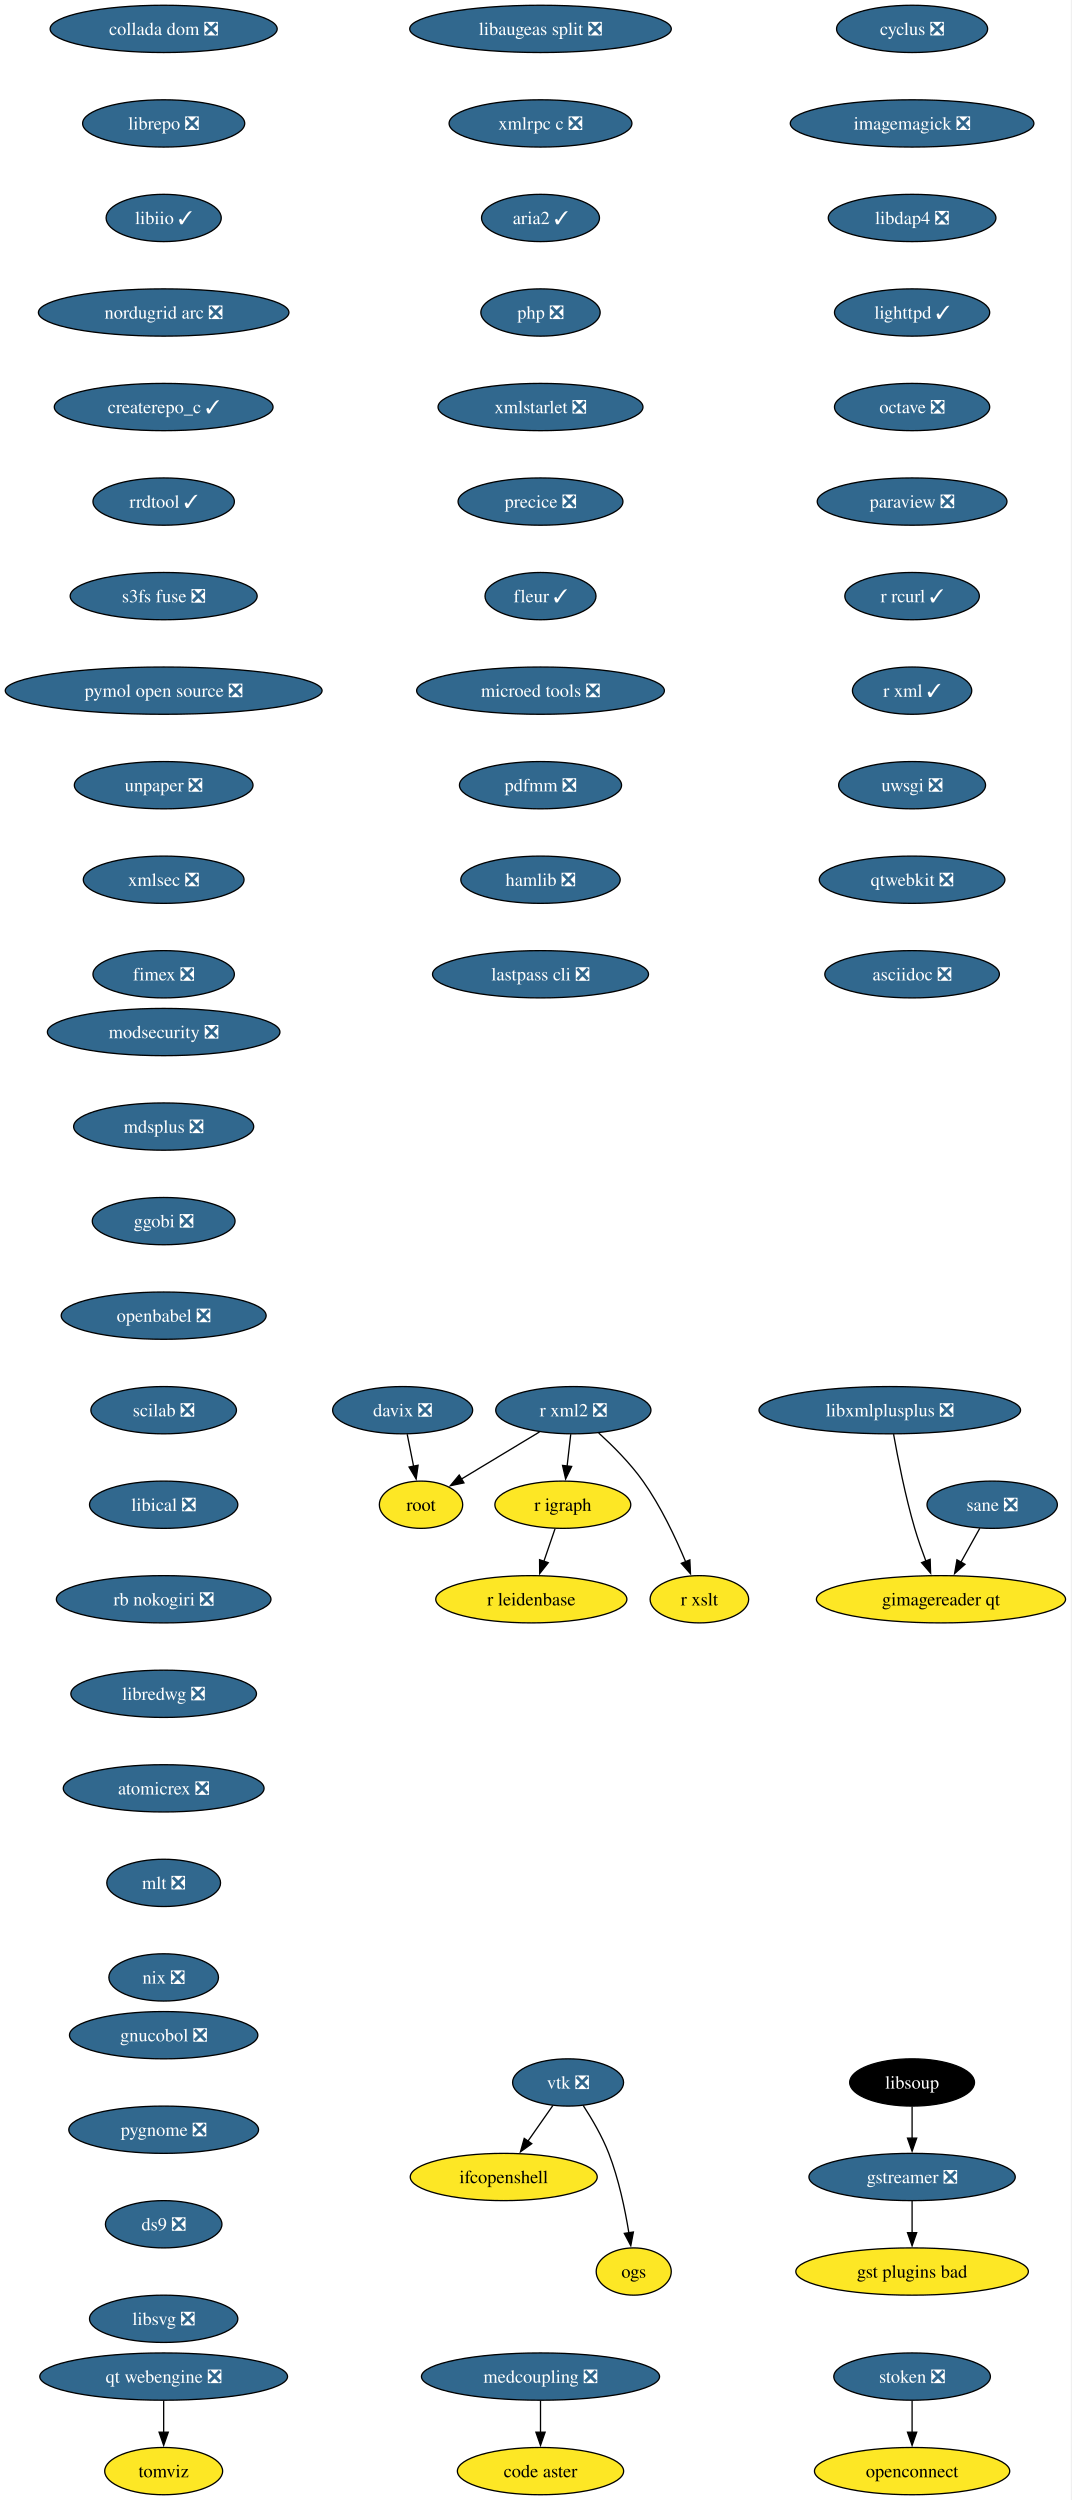
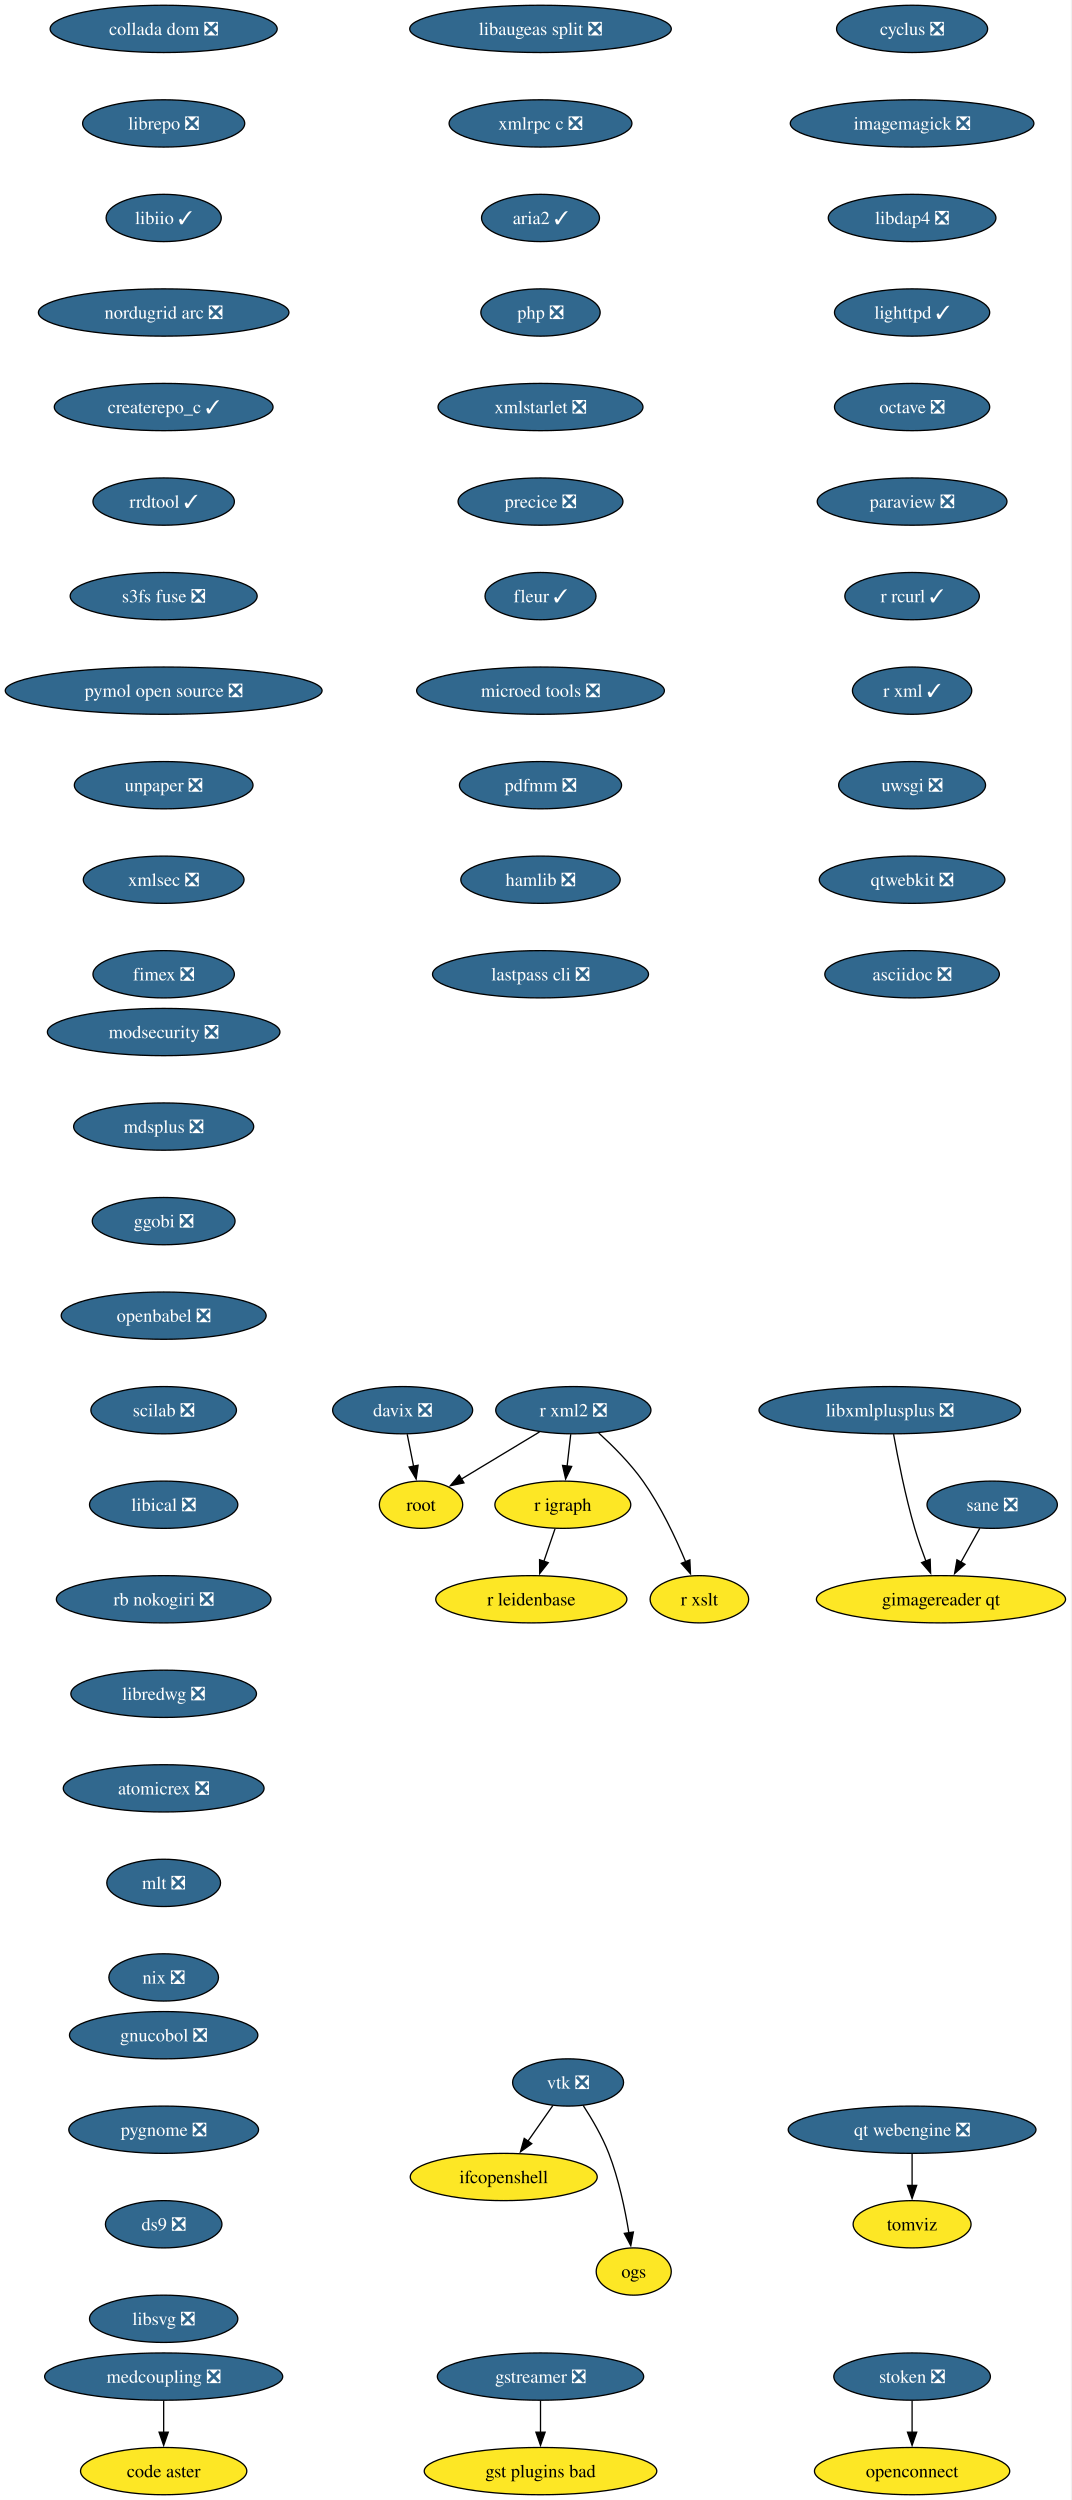
<svg xmlns="http://www.w3.org/2000/svg" xmlns:xlink="http://www.w3.org/1999/xlink" width="816pt" height="1904pt" viewBox="0.00 0.00 816.00 1904.00">
  <g id="graph0" class="graph" transform="scale(1 1) rotate(0) translate(4 1900)">
    <polygon fill="white" stroke="none" points="-4,4 -4,-1900 811.53,-1900 811.53,4 -4,4" />
    <g id="node1" class="node">
      <g id="a_node1">
        <a xlink:href="https://github.com/conda-forge/cyclus-feedstock/pull/109" xlink:title="cyclus ❎">
          <ellipse fill="#31688e" stroke="black" cx="690.65" cy="-1878" rx="57.52" ry="18" />
          <text xml:space="preserve" text-anchor="middle" x="690.65" y="-1873.33" font-family="Times,serif" font-size="14.00" fill="white">cyclus ❎</text>
        </a>
      </g>
    </g>
    <g id="node2" class="node">
      <g id="a_node2">
        <a xlink:href="https://github.com/conda-forge/imagemagick-feedstock/pull/351" xlink:title="imagemagick ❎">
          <ellipse fill="#31688e" stroke="black" cx="690.65" cy="-1806" rx="92.77" ry="18" />
          <text xml:space="preserve" text-anchor="middle" x="690.65" y="-1801.33" font-family="Times,serif" font-size="14.00" fill="white">imagemagick ❎</text>
        </a>
      </g>
    </g>
    <g id="node5" class="node">
      <g id="a_node5">
        <a xlink:href="https://github.com/conda-forge/libdap4-feedstock/pull/47" xlink:title="libdap4 ❎">
          <ellipse fill="#31688e" stroke="black" cx="690.65" cy="-1734" rx="63.84" ry="18" />
          <text xml:space="preserve" text-anchor="middle" x="690.65" y="-1729.33" font-family="Times,serif" font-size="14.00" fill="white">libdap4 ❎</text>
        </a>
      </g>
    </g>
    <g id="node3" class="node">
      <g id="a_node3">
        <a xlink:href="https://github.com/conda-forge/gstreamer-feedstock/pull/160" xlink:title="gstreamer ❎">
-           <ellipse fill="#31688e" stroke="black" cx="690.65" cy="-242" rx="78.57" ry="18" />
-           <text xml:space="preserve" text-anchor="middle" x="690.65" y="-237.32" font-family="Times,serif" font-size="14.00" fill="white">gstreamer ❎</text>
+           <ellipse fill="#31688e" stroke="black" cx="407.65" cy="-90" rx="78.57" ry="18" />
+           <text xml:space="preserve" text-anchor="middle" x="407.65" y="-85.33" font-family="Times,serif" font-size="14.00" fill="white">gstreamer ❎</text>
        </a>
      </g>
    </g>
    <g id="node4" class="node">
      <g id="a_node4">
        <a xlink:href="https://github.com/conda-forge/gst-plugins-bad-feedstock" xlink:title="gst plugins bad">
-           <ellipse fill="#fde725" stroke="black" cx="690.65" cy="-170" rx="88.56" ry="18" />
-           <text xml:space="preserve" text-anchor="middle" x="690.65" y="-165.32" font-family="Times,serif" font-size="14.00">gst plugins bad</text>
+           <ellipse fill="#fde725" stroke="black" cx="407.65" cy="-18" rx="88.56" ry="18" />
+           <text xml:space="preserve" text-anchor="middle" x="407.65" y="-13.32" font-family="Times,serif" font-size="14.00">gst plugins bad</text>
        </a>
      </g>
    </g>
    <g id="edge2" class="edge">
-       <path fill="none" stroke="black" d="M690.65,-223.7C690.65,-216.41 690.65,-207.73 690.65,-199.54" />
-       <polygon fill="black" stroke="black" points="694.15,-199.62 690.65,-189.62 687.15,-199.62 694.15,-199.62" />
+       <path fill="none" stroke="black" d="M407.65,-71.7C407.65,-64.41 407.65,-55.73 407.65,-47.54" />
+       <polygon fill="black" stroke="black" points="411.15,-47.62 407.65,-37.62 404.15,-47.62 411.15,-47.62" />
    </g>
    <g id="node6" class="node">
      <g id="a_node6">
        <a xlink:href="https://github.com/conda-forge/lighttpd-feedstock/pull/47" xlink:title="lighttpd ✓">
          <ellipse fill="#31688e" stroke="black" cx="690.65" cy="-1662" rx="59.1" ry="18" />
          <text xml:space="preserve" text-anchor="middle" x="690.65" y="-1657.33" font-family="Times,serif" font-size="14.00" fill="white">lighttpd ✓</text>
        </a>
      </g>
    </g>
    <g id="node7" class="node">
      <g id="a_node7">
        <a xlink:href="https://github.com/conda-forge/octave-feedstock/pull/145" xlink:title="octave ❎">
          <ellipse fill="#31688e" stroke="black" cx="690.65" cy="-1590" rx="59.1" ry="18" />
          <text xml:space="preserve" text-anchor="middle" x="690.65" y="-1585.33" font-family="Times,serif" font-size="14.00" fill="white">octave ❎</text>
        </a>
      </g>
    </g>
    <g id="node8" class="node">
      <g id="a_node8">
        <a xlink:href="https://github.com/conda-forge/paraview-feedstock/pull/306" xlink:title="paraview ❎">
          <ellipse fill="#31688e" stroke="black" cx="690.65" cy="-1518" rx="72.25" ry="18" />
          <text xml:space="preserve" text-anchor="middle" x="690.65" y="-1513.33" font-family="Times,serif" font-size="14.00" fill="white">paraview ❎</text>
        </a>
      </g>
    </g>
    <g id="node9" class="node">
      <g id="a_node9">
        <a xlink:href="https://github.com/conda-forge/r-rcurl-feedstock/pull/36" xlink:title="r rcurl ✓">
          <ellipse fill="#31688e" stroke="black" cx="690.65" cy="-1446" rx="51.21" ry="18" />
          <text xml:space="preserve" text-anchor="middle" x="690.65" y="-1441.33" font-family="Times,serif" font-size="14.00" fill="white">r rcurl ✓</text>
        </a>
      </g>
    </g>
    <g id="node12" class="node">
      <g id="a_node12">
        <a xlink:href="https://github.com/conda-forge/r-xml-feedstock/pull/52" xlink:title="r xml ✓">
          <ellipse fill="#31688e" stroke="black" cx="690.65" cy="-1374" rx="45.42" ry="18" />
          <text xml:space="preserve" text-anchor="middle" x="690.65" y="-1369.33" font-family="Times,serif" font-size="14.00" fill="white">r xml ✓</text>
        </a>
      </g>
    </g>
    <g id="node10" class="node">
      <g id="a_node10">
        <a xlink:href="https://github.com/conda-forge/r-igraph-feedstock" xlink:title="r igraph">
          <ellipse fill="#fde725" stroke="black" cx="424.65" cy="-754" rx="51.74" ry="18" />
          <text xml:space="preserve" text-anchor="middle" x="424.65" y="-749.33" font-family="Times,serif" font-size="14.00">r igraph</text>
        </a>
      </g>
    </g>
    <g id="node11" class="node">
      <g id="a_node11">
        <a xlink:href="https://github.com/conda-forge/r-leidenbase-feedstock" xlink:title="r leidenbase">
          <ellipse fill="#fde725" stroke="black" cx="400.65" cy="-682" rx="72.78" ry="18" />
          <text xml:space="preserve" text-anchor="middle" x="400.65" y="-677.33" font-family="Times,serif" font-size="14.00">r leidenbase</text>
        </a>
      </g>
    </g>
    <g id="edge8" class="edge">
      <path fill="none" stroke="black" d="M418.72,-735.7C416.16,-728.24 413.11,-719.32 410.24,-710.97" />
      <polygon fill="black" stroke="black" points="413.56,-709.86 407.01,-701.54 406.94,-712.13 413.56,-709.86" />
    </g>
    <g id="node13" class="node">
      <g id="a_node13">
        <a xlink:href="https://github.com/conda-forge/uwsgi-feedstock/pull/101" xlink:title="uwsgi ❎">
          <ellipse fill="#31688e" stroke="black" cx="690.65" cy="-1302" rx="55.94" ry="18" />
          <text xml:space="preserve" text-anchor="middle" x="690.65" y="-1297.33" font-family="Times,serif" font-size="14.00" fill="white">uwsgi ❎</text>
        </a>
      </g>
    </g>
    <g id="node17" class="node">
      <g id="a_node17">
        <a xlink:href="https://github.com/conda-forge/qtwebkit-feedstock/pull/40" xlink:title="qtwebkit ❎">
          <ellipse fill="#31688e" stroke="black" cx="690.65" cy="-1230" rx="70.68" ry="18" />
          <text xml:space="preserve" text-anchor="middle" x="690.65" y="-1225.33" font-family="Times,serif" font-size="14.00" fill="white">qtwebkit ❎</text>
        </a>
      </g>
    </g>
    <g id="node14" class="node">
      <g id="a_node14">
        <a xlink:href="https://github.com/conda-forge/r-xml2-feedstock/pull/41" xlink:title="r xml2 ❎">
          <ellipse fill="#31688e" stroke="black" cx="432.65" cy="-826" rx="59.1" ry="18" />
          <text xml:space="preserve" text-anchor="middle" x="432.65" y="-821.33" font-family="Times,serif" font-size="14.00" fill="white">r xml2 ❎</text>
        </a>
      </g>
    </g>
    <g id="edge11" class="edge">
      <path fill="none" stroke="black" d="M430.68,-807.7C429.84,-800.41 428.85,-791.73 427.92,-783.54" />
      <polygon fill="black" stroke="black" points="431.39,-783.15 426.78,-773.61 424.44,-783.94 431.39,-783.15" />
    </g>
    <g id="node15" class="node">
      <g id="a_node15">
        <a xlink:href="https://github.com/conda-forge/root-feedstock" xlink:title="root">
          <ellipse fill="#fde725" stroke="black" cx="316.65" cy="-754" rx="31.74" ry="18" />
          <text xml:space="preserve" text-anchor="middle" x="316.65" y="-749.33" font-family="Times,serif" font-size="14.00">root</text>
        </a>
      </g>
    </g>
    <g id="edge12" class="edge">
      <path fill="none" stroke="black" d="M406.91,-809.46C389.34,-798.86 365.98,-784.76 347.42,-773.57" />
      <polygon fill="black" stroke="black" points="349.34,-770.64 338.97,-768.47 345.73,-776.63 349.34,-770.64" />
    </g>
    <g id="node16" class="node">
      <g id="a_node16">
        <a xlink:href="https://github.com/conda-forge/r-xslt-feedstock" xlink:title="r xslt">
          <ellipse fill="#fde725" stroke="black" cx="528.65" cy="-682" rx="37.53" ry="18" />
          <text xml:space="preserve" text-anchor="middle" x="528.65" y="-677.33" font-family="Times,serif" font-size="14.00">r xslt</text>
        </a>
      </g>
    </g>
    <g id="edge13" class="edge">
      <path fill="none" stroke="black" d="M451.92,-808.68C462.76,-798.83 476.01,-785.58 485.65,-772 499.24,-752.89 510.57,-728.82 518.19,-710.54" />
      <polygon fill="black" stroke="black" points="521.38,-711.98 521.87,-701.4 514.88,-709.36 521.38,-711.98" />
    </g>
    <g id="node21" class="node">
      <g id="a_node21">
        <a xlink:href="https://github.com/conda-forge/asciidoc-feedstock/pull/27" xlink:title="asciidoc ❎">
          <ellipse fill="#31688e" stroke="black" cx="690.65" cy="-1158" rx="66.47" ry="18" />
          <text xml:space="preserve" text-anchor="middle" x="690.65" y="-1153.33" font-family="Times,serif" font-size="14.00" fill="white">asciidoc ❎</text>
        </a>
      </g>
    </g>
    <g id="node18" class="node">
      <g id="a_node18">
        <a xlink:href="https://github.com/conda-forge/vtk-feedstock/pull/405" xlink:title="vtk ❎">
          <ellipse fill="#31688e" stroke="black" cx="428.65" cy="-314" rx="42.26" ry="18" />
          <text xml:space="preserve" text-anchor="middle" x="428.65" y="-309.32" font-family="Times,serif" font-size="14.00" fill="white">vtk ❎</text>
        </a>
      </g>
    </g>
    <g id="node19" class="node">
      <g id="a_node19">
        <a xlink:href="https://github.com/conda-forge/ifcopenshell-feedstock" xlink:title="ifcopenshell">
          <ellipse fill="#fde725" stroke="black" cx="379.65" cy="-242" rx="71.2" ry="18" />
          <text xml:space="preserve" text-anchor="middle" x="379.65" y="-237.32" font-family="Times,serif" font-size="14.00">ifcopenshell</text>
        </a>
      </g>
    </g>
    <g id="edge15" class="edge">
      <path fill="none" stroke="black" d="M417.04,-296.41C411.39,-288.34 404.46,-278.43 398.1,-269.35" />
      <polygon fill="black" stroke="black" points="400.99,-267.38 392.39,-261.2 395.26,-271.4 400.99,-267.38" />
    </g>
    <g id="node20" class="node">
      <g id="a_node20">
        <a xlink:href="https://github.com/conda-forge/ogs-feedstock" xlink:title="ogs">
          <ellipse fill="#fde725" stroke="black" cx="478.65" cy="-170" rx="28.59" ry="18" />
          <text xml:space="preserve" text-anchor="middle" x="478.65" y="-165.32" font-family="Times,serif" font-size="14.00">ogs</text>
        </a>
      </g>
    </g>
    <g id="edge16" class="edge">
      <path fill="none" stroke="black" d="M440.15,-296.51C446.73,-286.39 454.65,-272.92 459.65,-260 467.22,-240.49 472.04,-217.35 474.93,-199.55" />
      <polygon fill="black" stroke="black" points="478.39,-200.1 476.41,-189.69 471.47,-199.06 478.39,-200.1" />
    </g>
    <g id="node22" class="node">
      <g id="a_node22">
        <a xlink:href="https://github.com/conda-forge/modsecurity-feedstock/pull/14" xlink:title="modsecurity ❎">
          <ellipse fill="#31688e" stroke="black" cx="120.65" cy="-1114" rx="88.56" ry="18" />
          <text xml:space="preserve" text-anchor="middle" x="120.65" y="-1109.33" font-family="Times,serif" font-size="14.00" fill="white">modsecurity ❎</text>
        </a>
      </g>
    </g>
    <g id="node23" class="node">
      <g id="a_node23">
        <a xlink:href="https://github.com/conda-forge/mdsplus-feedstock/pull/77" xlink:title="mdsplus ❎">
          <ellipse fill="#31688e" stroke="black" cx="120.65" cy="-1042" rx="68.57" ry="18" />
          <text xml:space="preserve" text-anchor="middle" x="120.65" y="-1037.33" font-family="Times,serif" font-size="14.00" fill="white">mdsplus ❎</text>
        </a>
      </g>
    </g>
    <g id="node24" class="node">
      <g id="a_node24">
        <a xlink:href="https://github.com/conda-forge/ggobi-feedstock/pull/5" xlink:title="ggobi ❎">
          <ellipse fill="#31688e" stroke="black" cx="120.65" cy="-970" rx="54.36" ry="18" />
          <text xml:space="preserve" text-anchor="middle" x="120.65" y="-965.33" font-family="Times,serif" font-size="14.00" fill="white">ggobi ❎</text>
        </a>
      </g>
    </g>
    <g id="node26" class="node">
      <g id="a_node26">
        <a xlink:href="https://github.com/conda-forge/openbabel-feedstock/pull/54" xlink:title="openbabel ❎">
          <ellipse fill="#31688e" stroke="black" cx="120.65" cy="-898" rx="78.04" ry="18" />
          <text xml:space="preserve" text-anchor="middle" x="120.65" y="-893.33" font-family="Times,serif" font-size="14.00" fill="white">openbabel ❎</text>
        </a>
      </g>
    </g>
    <g id="node25" class="node">
      <g id="a_node25">
        <a xlink:href="https://github.com/conda-forge/davix-feedstock/pull/47" xlink:title="davix ❎">
          <ellipse fill="#31688e" stroke="black" cx="302.65" cy="-826" rx="53.31" ry="18" />
          <text xml:space="preserve" text-anchor="middle" x="302.65" y="-821.33" font-family="Times,serif" font-size="14.00" fill="white">davix ❎</text>
        </a>
      </g>
    </g>
    <g id="edge20" class="edge">
      <path fill="none" stroke="black" d="M306.12,-807.7C307.59,-800.32 309.35,-791.52 311,-783.25" />
      <polygon fill="black" stroke="black" points="314.41,-784.08 312.94,-773.59 307.54,-782.71 314.41,-784.08" />
    </g>
    <g id="node27" class="node">
      <g id="a_node27">
        <a xlink:href="https://github.com/conda-forge/scilab-feedstock/pull/58" xlink:title="scilab ❎">
          <ellipse fill="#31688e" stroke="black" cx="120.65" cy="-826" rx="55.42" ry="18" />
          <text xml:space="preserve" text-anchor="middle" x="120.65" y="-821.33" font-family="Times,serif" font-size="14.00" fill="white">scilab ❎</text>
        </a>
      </g>
    </g>
    <g id="node28" class="node">
      <g id="a_node28">
        <a xlink:href="https://github.com/conda-forge/libical-feedstock/pull/29" xlink:title="libical ❎">
          <ellipse fill="#31688e" stroke="black" cx="120.65" cy="-754" rx="56.47" ry="18" />
          <text xml:space="preserve" text-anchor="middle" x="120.65" y="-749.33" font-family="Times,serif" font-size="14.00" fill="white">libical ❎</text>
        </a>
      </g>
    </g>
    <g id="node29" class="node">
      <g id="a_node29">
        <a xlink:href="https://github.com/conda-forge/rb-nokogiri-feedstock/pull/16" xlink:title="rb nokogiri ❎">
          <ellipse fill="#31688e" stroke="black" cx="120.65" cy="-682" rx="81.72" ry="18" />
          <text xml:space="preserve" text-anchor="middle" x="120.65" y="-677.33" font-family="Times,serif" font-size="14.00" fill="white">rb nokogiri ❎</text>
        </a>
      </g>
    </g>
    <g id="node30" class="node">
      <g id="a_node30">
        <a xlink:href="https://github.com/conda-forge/libredwg-feedstock/pull/93" xlink:title="libredwg ❎">
          <ellipse fill="#31688e" stroke="black" cx="120.65" cy="-610" rx="70.68" ry="18" />
          <text xml:space="preserve" text-anchor="middle" x="120.65" y="-605.33" font-family="Times,serif" font-size="14.00" fill="white">libredwg ❎</text>
        </a>
      </g>
    </g>
    <g id="node31" class="node">
      <g id="a_node31">
        <a xlink:href="https://github.com/conda-forge/atomicrex-feedstock/pull/42" xlink:title="atomicrex ❎">
          <ellipse fill="#31688e" stroke="black" cx="120.65" cy="-538" rx="76.46" ry="18" />
          <text xml:space="preserve" text-anchor="middle" x="120.65" y="-533.33" font-family="Times,serif" font-size="14.00" fill="white">atomicrex ❎</text>
        </a>
      </g>
    </g>
    <g id="node32" class="node">
      <g id="a_node32">
        <a xlink:href="https://github.com/conda-forge/mlt-feedstock/pull/30" xlink:title="mlt ❎">
          <ellipse fill="#31688e" stroke="black" cx="120.65" cy="-466" rx="43.32" ry="18" />
          <text xml:space="preserve" text-anchor="middle" x="120.65" y="-461.32" font-family="Times,serif" font-size="14.00" fill="white">mlt ❎</text>
        </a>
      </g>
    </g>
    <g id="node33" class="node">
      <g id="a_node33">
        <a xlink:href="https://github.com/conda-forge/nix-feedstock/pull/32" xlink:title="nix ❎">
          <ellipse fill="#31688e" stroke="black" cx="120.65" cy="-394" rx="41.74" ry="18" />
          <text xml:space="preserve" text-anchor="middle" x="120.65" y="-389.32" font-family="Times,serif" font-size="14.00" fill="white">nix ❎</text>
        </a>
      </g>
    </g>
    <g id="node34" class="node">
      <g id="a_node34">
        <a xlink:href="https://github.com/conda-forge/collada-dom-feedstock/pull/17" xlink:title="collada dom ❎">
          <ellipse fill="#31688e" stroke="black" cx="120.65" cy="-1878" rx="86.46" ry="18" />
          <text xml:space="preserve" text-anchor="middle" x="120.65" y="-1873.33" font-family="Times,serif" font-size="14.00" fill="white">collada dom ❎</text>
        </a>
      </g>
    </g>
    <g id="node35" class="node">
      <g id="a_node35">
        <a xlink:href="https://github.com/conda-forge/librepo-feedstock/pull/38" xlink:title="librepo ❎">
          <ellipse fill="#31688e" stroke="black" cx="120.65" cy="-1806" rx="61.73" ry="18" />
          <text xml:space="preserve" text-anchor="middle" x="120.65" y="-1801.33" font-family="Times,serif" font-size="14.00" fill="white">librepo ❎</text>
        </a>
      </g>
    </g>
    <g id="node36" class="node">
      <g id="a_node36">
        <a xlink:href="https://github.com/conda-forge/libiio-feedstock/pull/23" xlink:title="libiio ✓">
          <ellipse fill="#31688e" stroke="black" cx="120.65" cy="-1734" rx="43.84" ry="18" />
          <text xml:space="preserve" text-anchor="middle" x="120.65" y="-1729.33" font-family="Times,serif" font-size="14.00" fill="white">libiio ✓</text>
        </a>
      </g>
    </g>
    <g id="node39" class="node">
      <g id="a_node39">
        <a xlink:href="https://github.com/conda-forge/nordugrid-arc-feedstock/pull/65" xlink:title="nordugrid arc ❎">
          <ellipse fill="#31688e" stroke="black" cx="120.65" cy="-1662" rx="95.4" ry="18" />
          <text xml:space="preserve" text-anchor="middle" x="120.65" y="-1657.33" font-family="Times,serif" font-size="14.00" fill="white">nordugrid arc ❎</text>
        </a>
      </g>
    </g>
    <g id="node37" class="node">
      <g id="a_node37">
        <a xlink:href="https://github.com/conda-forge/openconnect-feedstock" xlink:title="openconnect">
          <ellipse fill="#fde725" stroke="black" cx="690.65" cy="-18" rx="74.36" ry="18" />
          <text xml:space="preserve" text-anchor="middle" x="690.65" y="-13.32" font-family="Times,serif" font-size="14.00">openconnect</text>
        </a>
      </g>
    </g>
    <g id="node38" class="node">
      <g id="a_node38">
        <a xlink:href="https://github.com/conda-forge/stoken-feedstock/pull/16" xlink:title="stoken ❎">
          <ellipse fill="#31688e" stroke="black" cx="690.65" cy="-90" rx="59.63" ry="18" />
          <text xml:space="preserve" text-anchor="middle" x="690.65" y="-85.33" font-family="Times,serif" font-size="14.00" fill="white">stoken ❎</text>
        </a>
      </g>
    </g>
    <g id="edge31" class="edge">
      <path fill="none" stroke="black" d="M690.65,-71.7C690.65,-64.41 690.65,-55.73 690.65,-47.54" />
      <polygon fill="black" stroke="black" points="694.15,-47.62 690.65,-37.62 687.15,-47.62 694.15,-47.62" />
    </g>
    <g id="node40" class="node">
      <g id="a_node40">
        <a xlink:href="https://github.com/conda-forge/createrepo_c-feedstock/pull/46" xlink:title="createrepo_c ✓">
          <ellipse fill="#31688e" stroke="black" cx="120.65" cy="-1590" rx="83.3" ry="18" />
          <text xml:space="preserve" text-anchor="middle" x="120.65" y="-1585.33" font-family="Times,serif" font-size="14.00" fill="white">createrepo_c ✓</text>
        </a>
      </g>
    </g>
    <g id="node41" class="node">
      <g id="a_node41">
        <a xlink:href="https://github.com/conda-forge/rrdtool-feedstock/pull/17" xlink:title="rrdtool ✓">
          <ellipse fill="#31688e" stroke="black" cx="120.65" cy="-1518" rx="53.84" ry="18" />
          <text xml:space="preserve" text-anchor="middle" x="120.65" y="-1513.33" font-family="Times,serif" font-size="14.00" fill="white">rrdtool ✓</text>
        </a>
      </g>
    </g>
-     <g id="node43" class="node">
-       <g id="a_node43">
+     <g id="node42" class="node">
+       <g id="a_node42">
        <a xlink:href="https://github.com/conda-forge/s3fs-fuse-feedstock/pull/17" xlink:title="s3fs fuse ❎">
          <ellipse fill="#31688e" stroke="black" cx="120.65" cy="-1446" rx="71.2" ry="18" />
          <text xml:space="preserve" text-anchor="middle" x="120.65" y="-1441.33" font-family="Times,serif" font-size="14.00" fill="white">s3fs fuse ❎</text>
        </a>
      </g>
    </g>
-     <g id="node42" class="node">
-       <g id="a_node42">
-         <a xlink:href="https://github.com/conda-forge/libsoup-feedstock" xlink:title="libsoup">
-           <ellipse fill="#000000" stroke="black" cx="690.65" cy="-314" rx="47.53" ry="18" />
-           <text xml:space="preserve" text-anchor="middle" x="690.65" y="-309.32" font-family="Times,serif" font-size="14.00" fill="white">libsoup</text>
-         </a>
-       </g>
-     </g>
-     <g id="edge35" class="edge">
-       <path fill="none" stroke="black" d="M690.65,-295.7C690.65,-288.41 690.65,-279.73 690.65,-271.54" />
-       <polygon fill="black" stroke="black" points="694.15,-271.62 690.65,-261.62 687.15,-271.62 694.15,-271.62" />
-     </g>
-     <g id="node44" class="node">
-       <g id="a_node44">
+     <g id="node43" class="node">
+       <g id="a_node43">
        <a xlink:href="https://github.com/conda-forge/pymol-open-source-feedstock/pull/37" xlink:title="pymol open source ❎">
          <ellipse fill="#31688e" stroke="black" cx="120.65" cy="-1374" rx="120.65" ry="18" />
          <text xml:space="preserve" text-anchor="middle" x="120.65" y="-1369.33" font-family="Times,serif" font-size="14.00" fill="white">pymol open source ❎</text>
        </a>
      </g>
    </g>
-     <g id="node45" class="node">
-       <g id="a_node45">
+     <g id="node44" class="node">
+       <g id="a_node44">
        <a xlink:href="https://github.com/conda-forge/unpaper-feedstock/pull/10" xlink:title="unpaper ❎">
          <ellipse fill="#31688e" stroke="black" cx="120.65" cy="-1302" rx="68.04" ry="18" />
          <text xml:space="preserve" text-anchor="middle" x="120.65" y="-1297.33" font-family="Times,serif" font-size="14.00" fill="white">unpaper ❎</text>
        </a>
      </g>
    </g>
-     <g id="node47" class="node">
-       <g id="a_node47">
+     <g id="node46" class="node">
+       <g id="a_node46">
        <a xlink:href="https://github.com/conda-forge/xmlsec-feedstock/pull/26" xlink:title="xmlsec ❎">
          <ellipse fill="#31688e" stroke="black" cx="120.65" cy="-1230" rx="61.2" ry="18" />
          <text xml:space="preserve" text-anchor="middle" x="120.65" y="-1225.33" font-family="Times,serif" font-size="14.00" fill="white">xmlsec ❎</text>
        </a>
      </g>
    </g>
-     <g id="node46" class="node">
-       <g id="a_node46">
+     <g id="node45" class="node">
+       <g id="a_node45">
        <a xlink:href="https://github.com/conda-forge/tomviz-feedstock" xlink:title="tomviz">
-           <ellipse fill="#fde725" stroke="black" cx="120.65" cy="-18" rx="44.9" ry="18" />
-           <text xml:space="preserve" text-anchor="middle" x="120.65" y="-13.32" font-family="Times,serif" font-size="14.00">tomviz</text>
-         </a>
-       </g>
-     </g>
-     <g id="node48" class="node">
-       <g id="a_node48">
+           <ellipse fill="#fde725" stroke="black" cx="690.65" cy="-206" rx="44.9" ry="18" />
+           <text xml:space="preserve" text-anchor="middle" x="690.65" y="-201.32" font-family="Times,serif" font-size="14.00">tomviz</text>
+         </a>
+       </g>
+     </g>
+     <g id="node47" class="node">
+       <g id="a_node47">
        <a xlink:href="https://github.com/conda-forge/fimex-feedstock/pull/94" xlink:title="fimex ❎">
          <ellipse fill="#31688e" stroke="black" cx="120.65" cy="-1158" rx="53.84" ry="18" />
          <text xml:space="preserve" text-anchor="middle" x="120.65" y="-1153.33" font-family="Times,serif" font-size="14.00" fill="white">fimex ❎</text>
        </a>
      </g>
    </g>
-     <g id="node49" class="node">
-       <g id="a_node49">
+     <g id="node48" class="node">
+       <g id="a_node48">
        <a xlink:href="https://github.com/conda-forge/libaugeas-split-feedstock/pull/4" xlink:title="libaugeas split ❎">
          <ellipse fill="#31688e" stroke="black" cx="407.65" cy="-1878" rx="99.61" ry="18" />
          <text xml:space="preserve" text-anchor="middle" x="407.65" y="-1873.33" font-family="Times,serif" font-size="14.00" fill="white">libaugeas split ❎</text>
        </a>
      </g>
    </g>
-     <g id="node50" class="node">
-       <g id="a_node50">
+     <g id="node49" class="node">
+       <g id="a_node49">
        <a xlink:href="https://github.com/conda-forge/xmlrpc-c-feedstock/pull/5" xlink:title="xmlrpc c ❎">
          <ellipse fill="#31688e" stroke="black" cx="407.65" cy="-1806" rx="69.62" ry="18" />
          <text xml:space="preserve" text-anchor="middle" x="407.65" y="-1801.33" font-family="Times,serif" font-size="14.00" fill="white">xmlrpc c ❎</text>
        </a>
      </g>
    </g>
-     <g id="node51" class="node">
-       <g id="a_node51">
+     <g id="node50" class="node">
+       <g id="a_node50">
        <a xlink:href="https://github.com/conda-forge/aria2-feedstock/pull/13" xlink:title="aria2 ✓">
          <ellipse fill="#31688e" stroke="black" cx="407.65" cy="-1734" rx="44.9" ry="18" />
          <text xml:space="preserve" text-anchor="middle" x="407.65" y="-1729.33" font-family="Times,serif" font-size="14.00" fill="white">aria2 ✓</text>
        </a>
      </g>
    </g>
-     <g id="node52" class="node">
-       <g id="a_node52">
+     <g id="node51" class="node">
+       <g id="a_node51">
        <a xlink:href="https://github.com/conda-forge/php-feedstock/pull/113" xlink:title="php ❎">
          <ellipse fill="#31688e" stroke="black" cx="407.65" cy="-1662" rx="45.42" ry="18" />
          <text xml:space="preserve" text-anchor="middle" x="407.65" y="-1657.33" font-family="Times,serif" font-size="14.00" fill="white">php ❎</text>
        </a>
      </g>
    </g>
-     <g id="node53" class="node">
-       <g id="a_node53">
+     <g id="node52" class="node">
+       <g id="a_node52">
        <a xlink:href="https://github.com/conda-forge/xmlstarlet-feedstock/pull/6" xlink:title="xmlstarlet ❎">
          <ellipse fill="#31688e" stroke="black" cx="407.65" cy="-1590" rx="78.04" ry="18" />
          <text xml:space="preserve" text-anchor="middle" x="407.65" y="-1585.33" font-family="Times,serif" font-size="14.00" fill="white">xmlstarlet ❎</text>
        </a>
      </g>
    </g>
-     <g id="node56" class="node">
-       <g id="a_node56">
+     <g id="node55" class="node">
+       <g id="a_node55">
        <a xlink:href="https://github.com/conda-forge/precice-feedstock/pull/45" xlink:title="precice ❎">
          <ellipse fill="#31688e" stroke="black" cx="407.65" cy="-1518" rx="62.78" ry="18" />
          <text xml:space="preserve" text-anchor="middle" x="407.65" y="-1513.33" font-family="Times,serif" font-size="14.00" fill="white">precice ❎</text>
        </a>
      </g>
    </g>
-     <g id="node54" class="node">
-       <g id="a_node54">
+     <g id="node53" class="node">
+       <g id="a_node53">
        <a xlink:href="https://github.com/conda-forge/sane-feedstock/pull/36" xlink:title="sane ❎">
          <ellipse fill="#31688e" stroke="black" cx="751.65" cy="-754" rx="49.63" ry="18" />
          <text xml:space="preserve" text-anchor="middle" x="751.65" y="-749.33" font-family="Times,serif" font-size="14.00" fill="white">sane ❎</text>
        </a>
      </g>
    </g>
-     <g id="node55" class="node">
-       <g id="a_node55">
+     <g id="node54" class="node">
+       <g id="a_node54">
        <a xlink:href="https://github.com/conda-forge/gimagereader-qt-feedstock" xlink:title="gimagereader qt">
          <ellipse fill="#fde725" stroke="black" cx="712.65" cy="-682" rx="94.88" ry="18" />
          <text xml:space="preserve" text-anchor="middle" x="712.65" y="-677.33" font-family="Times,serif" font-size="14.00">gimagereader qt</text>
        </a>
      </g>
    </g>
-     <g id="edge45" class="edge">
+     <g id="edge44" class="edge">
      <path fill="none" stroke="black" d="M742.21,-736.05C737.87,-728.26 732.61,-718.82 727.74,-710.08" />
      <polygon fill="black" stroke="black" points="730.94,-708.63 723.02,-701.6 724.83,-712.04 730.94,-708.63" />
    </g>
-     <g id="node58" class="node">
-       <g id="a_node58">
+     <g id="node57" class="node">
+       <g id="a_node57">
        <a xlink:href="https://github.com/conda-forge/fleur-feedstock/pull/26" xlink:title="fleur ✓">
          <ellipse fill="#31688e" stroke="black" cx="407.65" cy="-1446" rx="42.26" ry="18" />
          <text xml:space="preserve" text-anchor="middle" x="407.65" y="-1441.33" font-family="Times,serif" font-size="14.00" fill="white">fleur ✓</text>
        </a>
      </g>
    </g>
-     <g id="node57" class="node">
-       <g id="a_node57">
+     <g id="node56" class="node">
+       <g id="a_node56">
        <a xlink:href="https://github.com/conda-forge/libxmlplusplus-feedstock/pull/9" xlink:title="libxmlplusplus ❎">
          <ellipse fill="#31688e" stroke="black" cx="673.65" cy="-826" rx="99.61" ry="18" />
          <text xml:space="preserve" text-anchor="middle" x="673.65" y="-821.33" font-family="Times,serif" font-size="14.00" fill="white">libxmlplusplus ❎</text>
        </a>
      </g>
    </g>
-     <g id="edge47" class="edge">
+     <g id="edge46" class="edge">
      <path fill="none" stroke="black" d="M676.54,-807.75C679.75,-789.68 685.44,-760.56 692.65,-736 695.06,-727.79 698.15,-719.04 701.17,-711.06" />
      <polygon fill="black" stroke="black" points="704.39,-712.44 704.76,-701.85 697.87,-709.89 704.39,-712.44" />
    </g>
-     <g id="node60" class="node">
-       <g id="a_node60">
+     <g id="node59" class="node">
+       <g id="a_node59">
        <a xlink:href="https://github.com/conda-forge/microed-tools-feedstock/pull/31" xlink:title="microed tools ❎">
          <ellipse fill="#31688e" stroke="black" cx="407.65" cy="-1374" rx="94.35" ry="18" />
          <text xml:space="preserve" text-anchor="middle" x="407.65" y="-1369.33" font-family="Times,serif" font-size="14.00" fill="white">microed tools ❎</text>
        </a>
      </g>
    </g>
-     <g id="node59" class="node">
-       <g id="a_node59">
+     <g id="node58" class="node">
+       <g id="a_node58">
        <a xlink:href="https://github.com/conda-forge/qt-webengine-feedstock/pull/76" xlink:title="qt webengine ❎">
-           <ellipse fill="#31688e" stroke="black" cx="120.65" cy="-90" rx="94.35" ry="18" />
-           <text xml:space="preserve" text-anchor="middle" x="120.65" y="-85.33" font-family="Times,serif" font-size="14.00" fill="white">qt webengine ❎</text>
-         </a>
-       </g>
-     </g>
-     <g id="edge49" class="edge">
-       <path fill="none" stroke="black" d="M120.65,-71.7C120.65,-64.41 120.65,-55.73 120.65,-47.54" />
-       <polygon fill="black" stroke="black" points="124.15,-47.62 120.65,-37.62 117.15,-47.62 124.15,-47.62" />
-     </g>
-     <g id="node61" class="node">
-       <g id="a_node61">
+           <ellipse fill="#31688e" stroke="black" cx="690.65" cy="-278" rx="94.35" ry="18" />
+           <text xml:space="preserve" text-anchor="middle" x="690.65" y="-273.32" font-family="Times,serif" font-size="14.00" fill="white">qt webengine ❎</text>
+         </a>
+       </g>
+     </g>
+     <g id="edge48" class="edge">
+       <path fill="none" stroke="black" d="M690.65,-259.7C690.65,-252.41 690.65,-243.73 690.65,-235.54" />
+       <polygon fill="black" stroke="black" points="694.15,-235.62 690.65,-225.62 687.15,-235.62 694.15,-235.62" />
+     </g>
+     <g id="node60" class="node">
+       <g id="a_node60">
        <a xlink:href="https://github.com/conda-forge/pdfmm-feedstock/pull/9" xlink:title="pdfmm ❎">
          <ellipse fill="#31688e" stroke="black" cx="407.65" cy="-1302" rx="61.73" ry="18" />
          <text xml:space="preserve" text-anchor="middle" x="407.65" y="-1297.33" font-family="Times,serif" font-size="14.00" fill="white">pdfmm ❎</text>
        </a>
      </g>
    </g>
-     <g id="node62" class="node">
-       <g id="a_node62">
+     <g id="node61" class="node">
+       <g id="a_node61">
        <a xlink:href="https://github.com/conda-forge/hamlib-feedstock/pull/21" xlink:title="hamlib ❎">
          <ellipse fill="#31688e" stroke="black" cx="407.65" cy="-1230" rx="60.68" ry="18" />
          <text xml:space="preserve" text-anchor="middle" x="407.65" y="-1225.33" font-family="Times,serif" font-size="14.00" fill="white">hamlib ❎</text>
        </a>
      </g>
    </g>
-     <g id="node64" class="node">
-       <g id="a_node64">
+     <g id="node63" class="node">
+       <g id="a_node63">
        <a xlink:href="https://github.com/conda-forge/lastpass-cli-feedstock/pull/10" xlink:title="lastpass cli ❎">
          <ellipse fill="#31688e" stroke="black" cx="407.65" cy="-1158" rx="82.25" ry="18" />
          <text xml:space="preserve" text-anchor="middle" x="407.65" y="-1153.33" font-family="Times,serif" font-size="14.00" fill="white">lastpass cli ❎</text>
        </a>
      </g>
    </g>
-     <g id="node63" class="node">
-       <g id="a_node63">
+     <g id="node62" class="node">
+       <g id="a_node62">
        <a xlink:href="https://github.com/conda-forge/code-aster-feedstock" xlink:title="code aster">
-           <ellipse fill="#fde725" stroke="black" cx="407.65" cy="-18" rx="63.31" ry="18" />
-           <text xml:space="preserve" text-anchor="middle" x="407.65" y="-13.32" font-family="Times,serif" font-size="14.00">code aster</text>
-         </a>
-       </g>
+           <ellipse fill="#fde725" stroke="black" cx="120.65" cy="-18" rx="63.31" ry="18" />
+           <text xml:space="preserve" text-anchor="middle" x="120.65" y="-13.32" font-family="Times,serif" font-size="14.00">code aster</text>
+         </a>
+       </g>
+     </g>
+     <g id="node64" class="node">
+       <g id="a_node64">
+         <a xlink:href="https://github.com/conda-forge/medcoupling-feedstock/pull/20" xlink:title="medcoupling ❎">
+           <ellipse fill="#31688e" stroke="black" cx="120.65" cy="-90" rx="90.67" ry="18" />
+           <text xml:space="preserve" text-anchor="middle" x="120.65" y="-85.33" font-family="Times,serif" font-size="14.00" fill="white">medcoupling ❎</text>
+         </a>
+       </g>
+     </g>
+     <g id="edge53" class="edge">
+       <path fill="none" stroke="black" d="M120.65,-71.7C120.65,-64.41 120.65,-55.73 120.65,-47.54" />
+       <polygon fill="black" stroke="black" points="124.15,-47.62 120.65,-37.62 117.15,-47.62 124.15,-47.62" />
    </g>
    <g id="node65" class="node">
      <g id="a_node65">
-         <a xlink:href="https://github.com/conda-forge/medcoupling-feedstock/pull/20" xlink:title="medcoupling ❎">
-           <ellipse fill="#31688e" stroke="black" cx="407.65" cy="-90" rx="90.67" ry="18" />
-           <text xml:space="preserve" text-anchor="middle" x="407.65" y="-85.33" font-family="Times,serif" font-size="14.00" fill="white">medcoupling ❎</text>
-         </a>
-       </g>
-     </g>
-     <g id="edge54" class="edge">
-       <path fill="none" stroke="black" d="M407.65,-71.7C407.65,-64.41 407.65,-55.73 407.65,-47.54" />
-       <polygon fill="black" stroke="black" points="411.15,-47.62 407.65,-37.62 404.15,-47.62 411.15,-47.62" />
-     </g>
-     <g id="node66" class="node">
-       <g id="a_node66">
        <a xlink:href="https://github.com/conda-forge/gnucobol-feedstock/pull/6" xlink:title="gnucobol ❎">
          <ellipse fill="#31688e" stroke="black" cx="120.65" cy="-350" rx="71.73" ry="18" />
          <text xml:space="preserve" text-anchor="middle" x="120.65" y="-345.32" font-family="Times,serif" font-size="14.00" fill="white">gnucobol ❎</text>
        </a>
      </g>
    </g>
-     <g id="node67" class="node">
-       <g id="a_node67">
+     <g id="node66" class="node">
+       <g id="a_node66">
        <a xlink:href="https://github.com/conda-forge/pygnome-feedstock/pull/11" xlink:title="pygnome ❎">
          <ellipse fill="#31688e" stroke="black" cx="120.65" cy="-278" rx="72.25" ry="18" />
          <text xml:space="preserve" text-anchor="middle" x="120.65" y="-273.32" font-family="Times,serif" font-size="14.00" fill="white">pygnome ❎</text>
        </a>
      </g>
    </g>
-     <g id="node68" class="node">
-       <g id="a_node68">
+     <g id="node67" class="node">
+       <g id="a_node67">
        <a xlink:href="https://github.com/conda-forge/ds9-feedstock/pull/2" xlink:title="ds9 ❎">
          <ellipse fill="#31688e" stroke="black" cx="120.65" cy="-206" rx="44.37" ry="18" />
          <text xml:space="preserve" text-anchor="middle" x="120.65" y="-201.33" font-family="Times,serif" font-size="14.00" fill="white">ds9 ❎</text>
        </a>
      </g>
    </g>
-     <g id="node69" class="node">
-       <g id="a_node69">
+     <g id="node68" class="node">
+       <g id="a_node68">
        <a xlink:href="https://github.com/conda-forge/libsvg-feedstock/pull/2" xlink:title="libsvg ❎">
          <ellipse fill="#31688e" stroke="black" cx="120.65" cy="-134" rx="56.47" ry="18" />
          <text xml:space="preserve" text-anchor="middle" x="120.65" y="-129.32" font-family="Times,serif" font-size="14.00" fill="white">libsvg ❎</text>
        </a>
      </g>
    </g>
  </g>
</svg>
